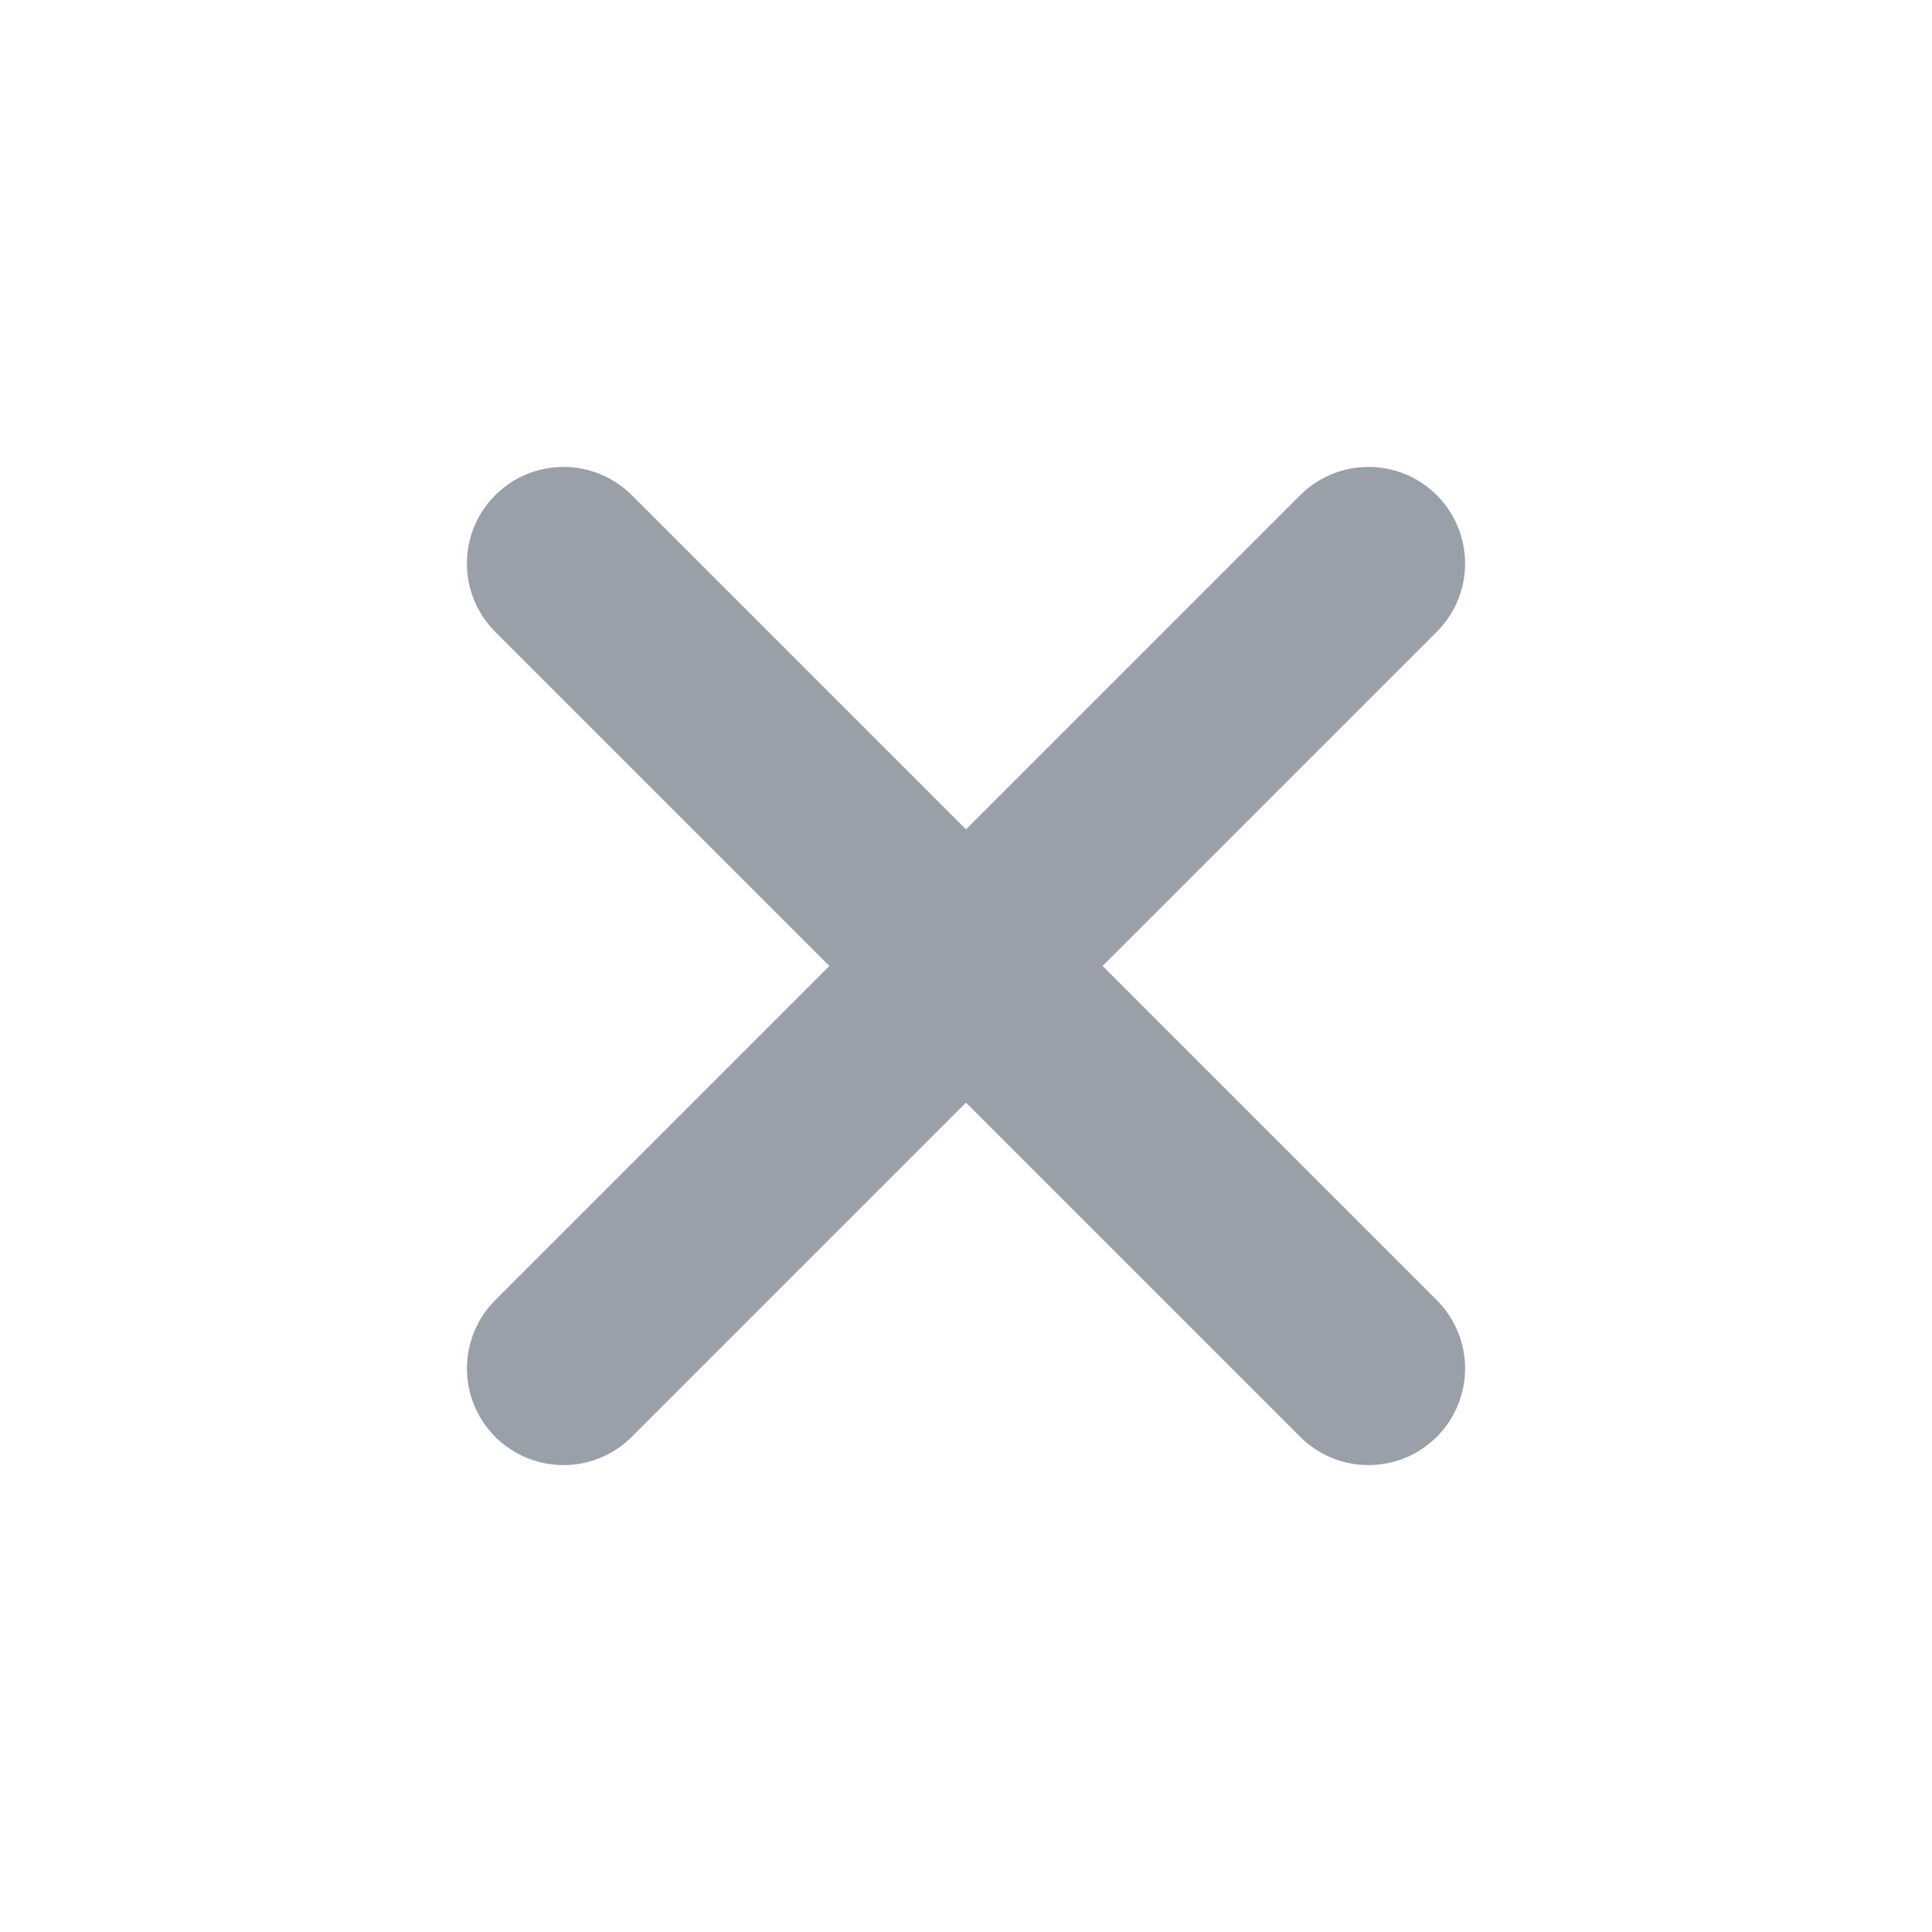
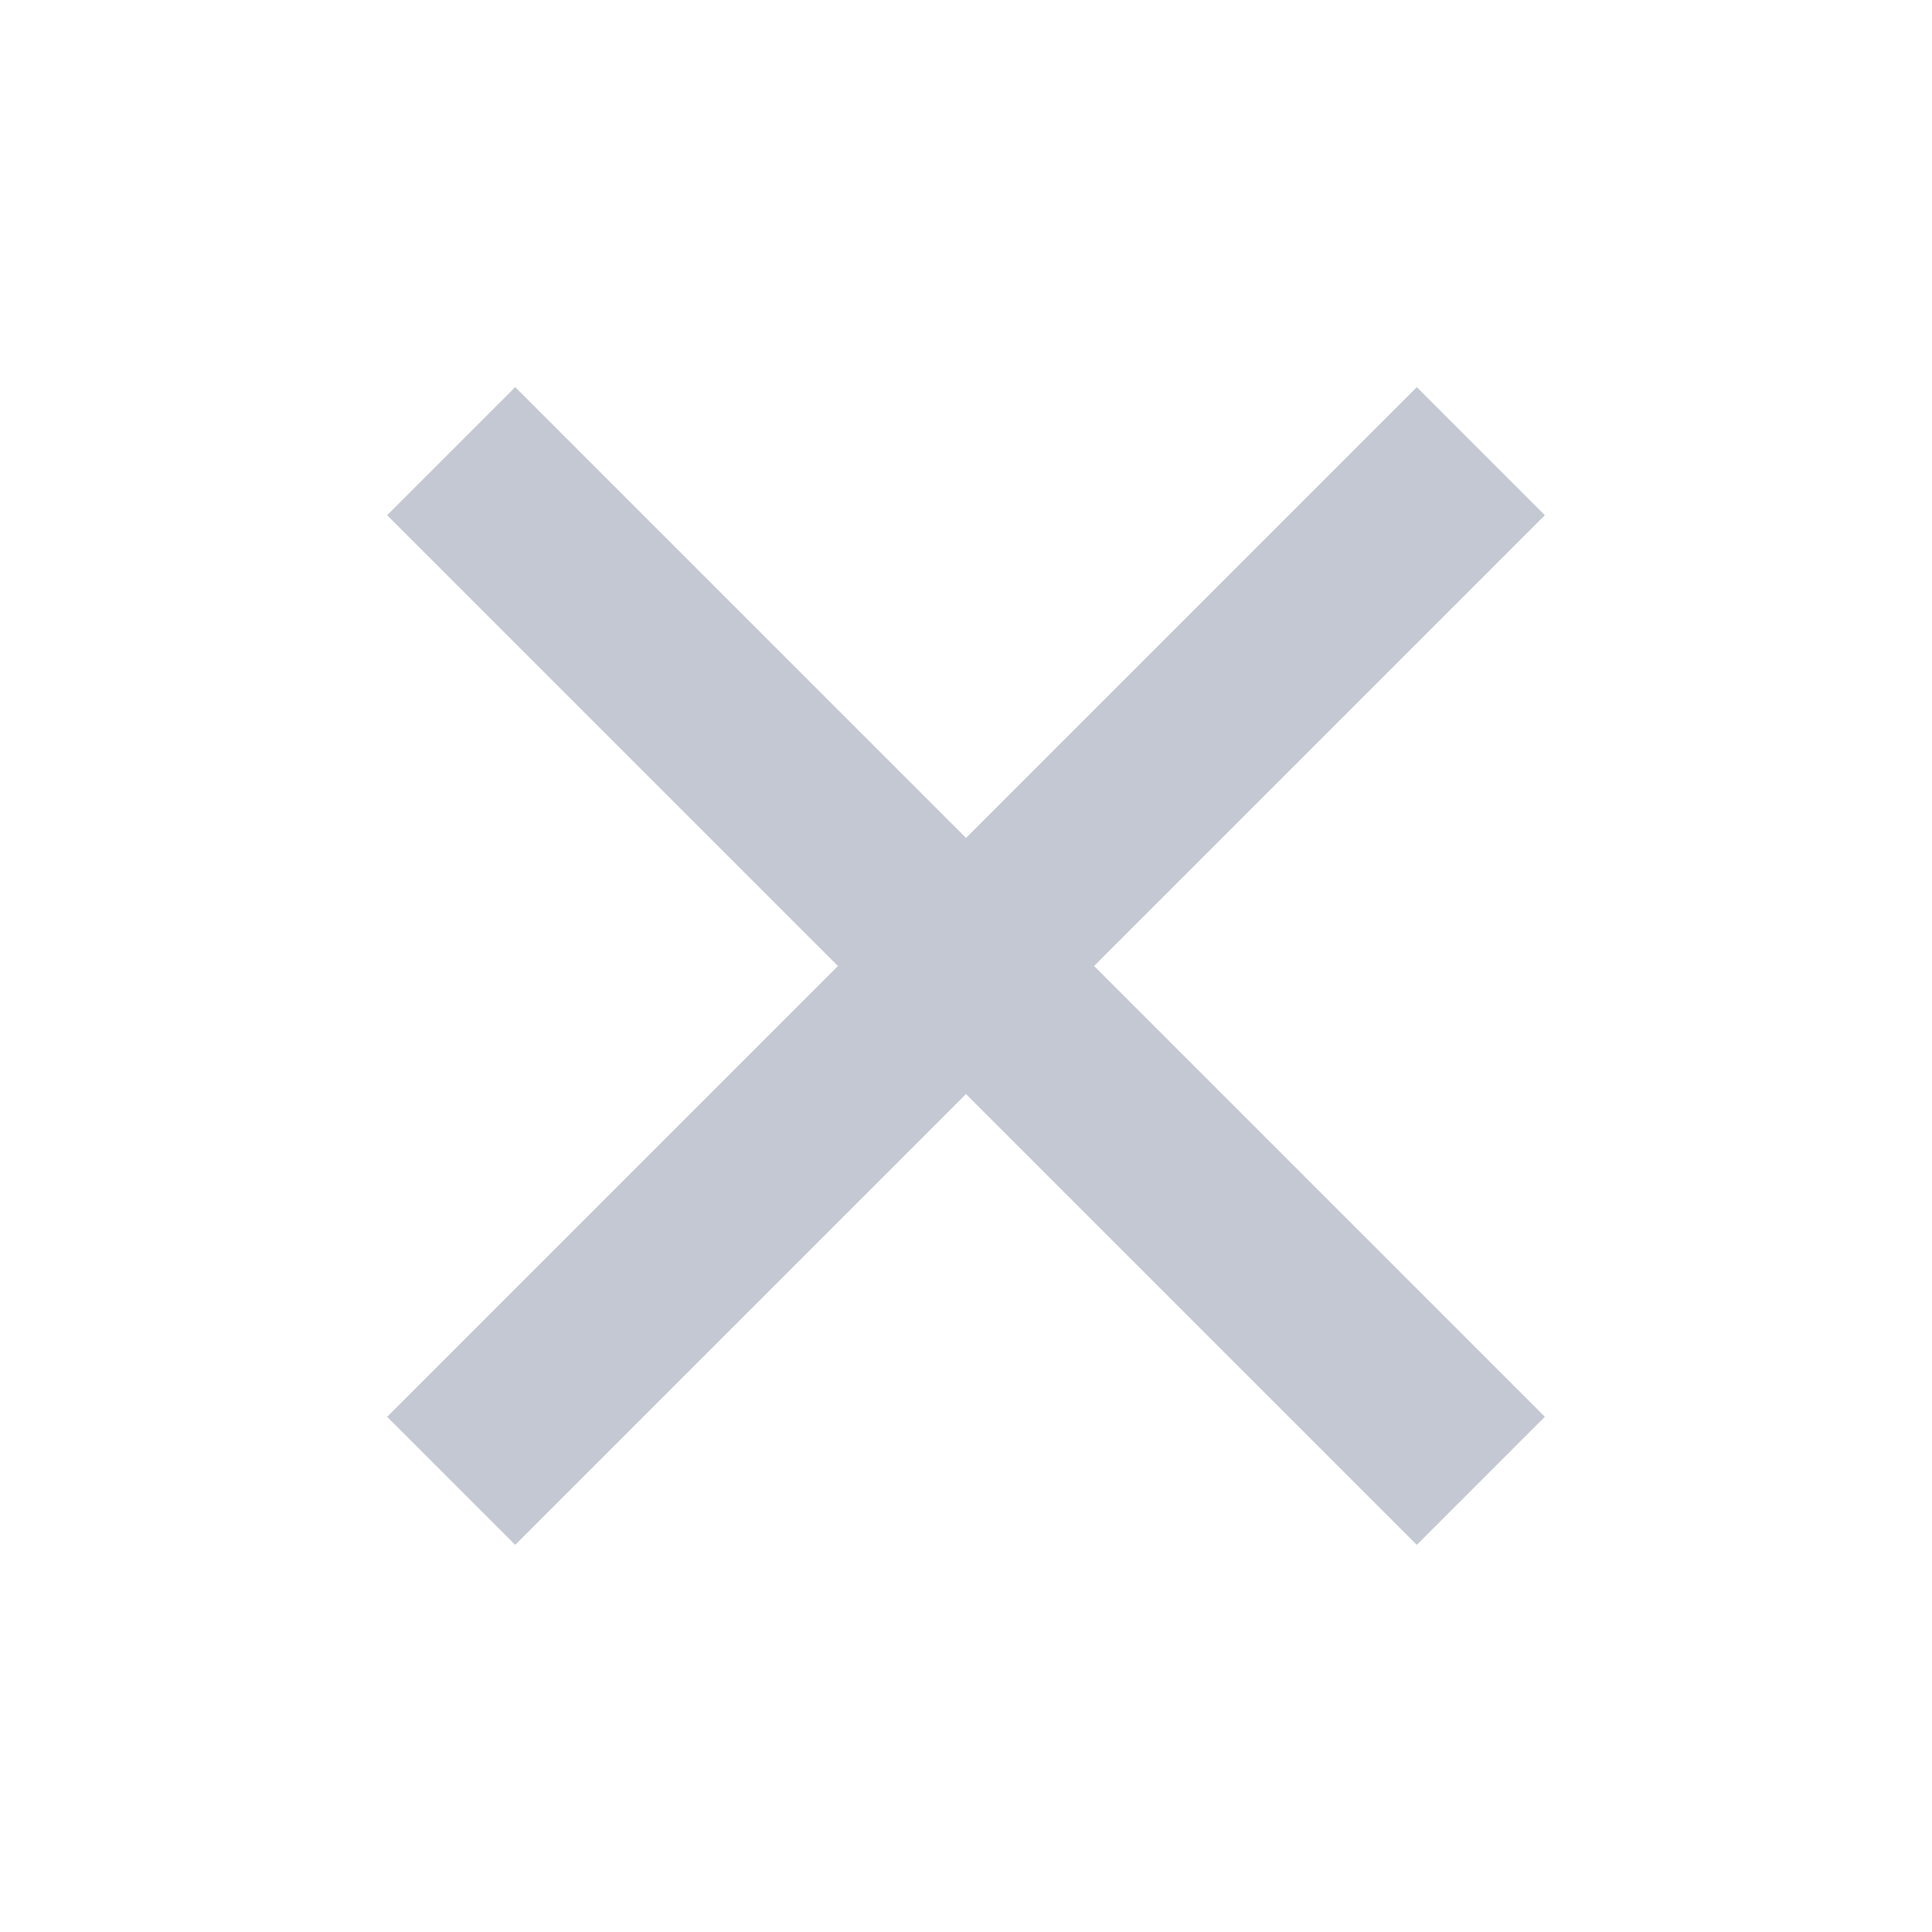
- <svg xmlns="http://www.w3.org/2000/svg" viewBox="0 0 24 24" fill="none" stroke="#9aa0aa" stroke-width="2.4" stroke-linecap="round">
-   <path d="M7 7l10 10M17 7L7 17" />
+ <svg xmlns="http://www.w3.org/2000/svg" viewBox="0 -960 960 960" fill="#c3c8d2">
+   <path d="M256-192.35 192.35-256l224-224-224-224L256-767.65l224 224 224-224L767.65-704l-224 224 224 224L704-192.35l-224-224-224 224Z" />
</svg>
